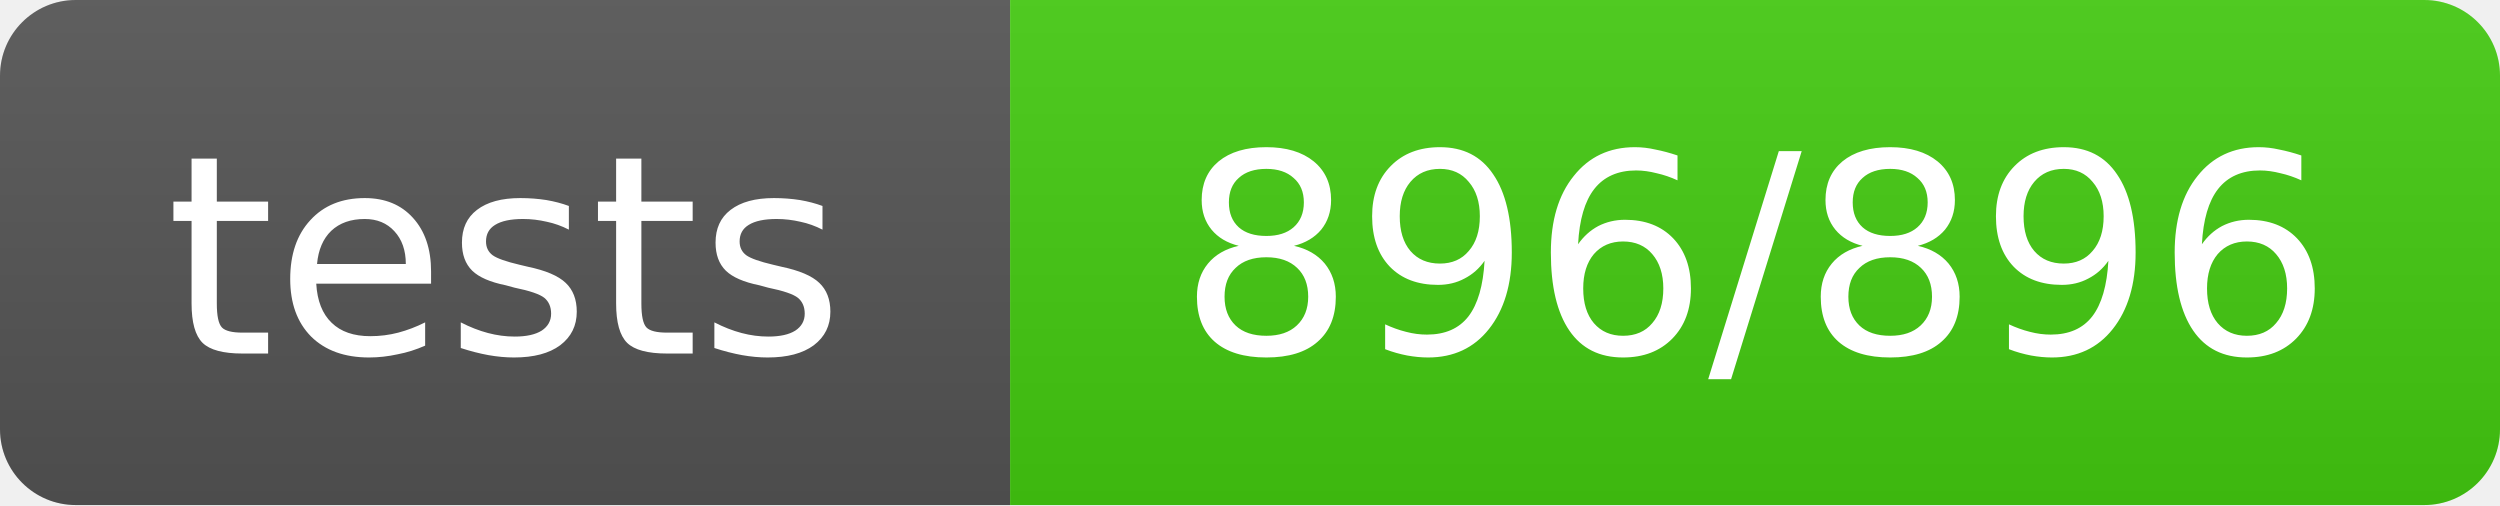
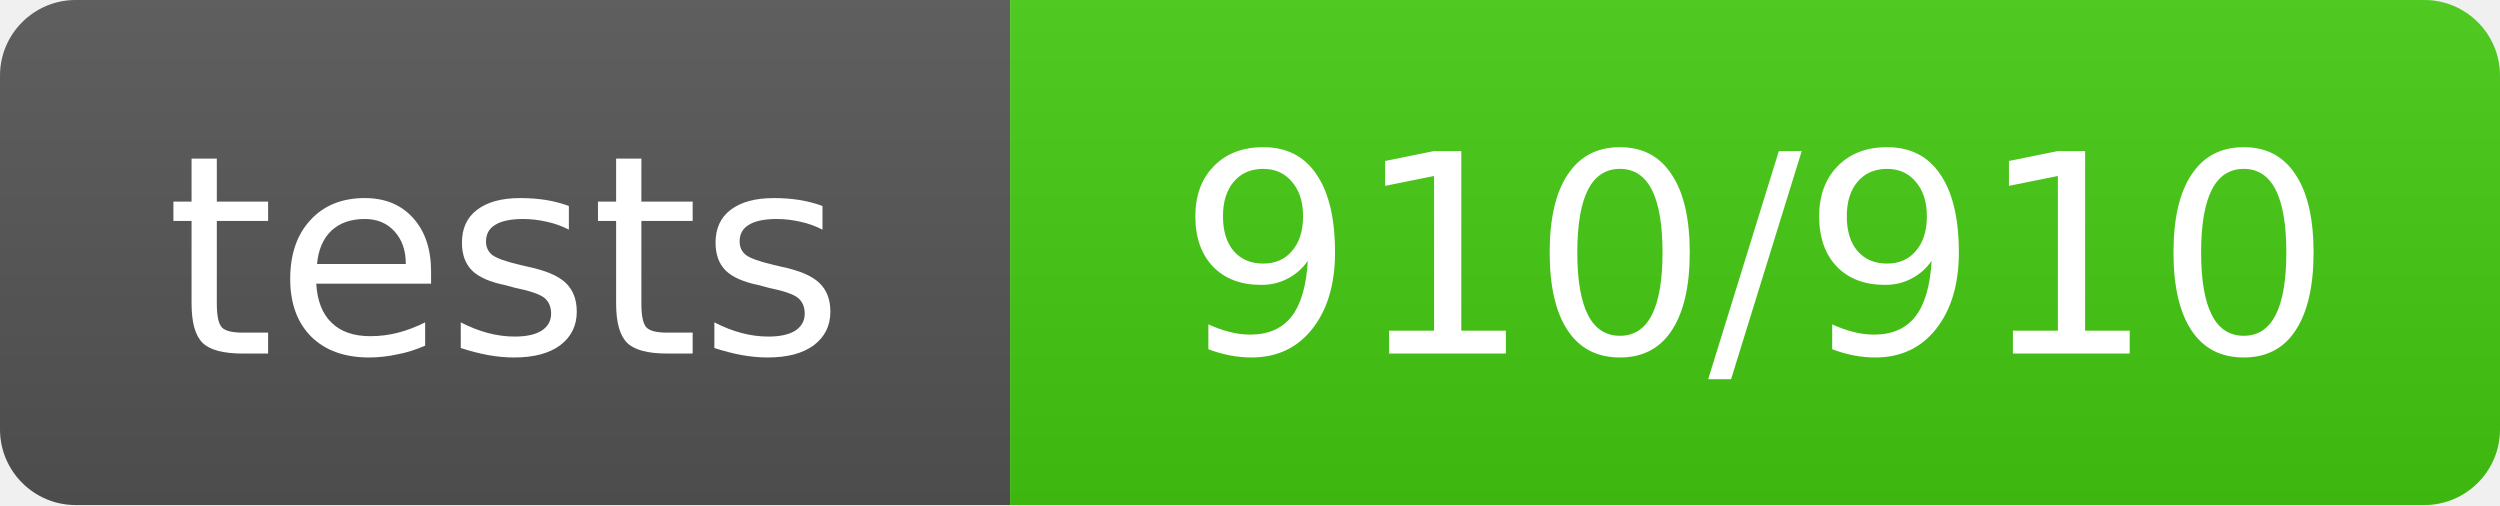
- <svg xmlns="http://www.w3.org/2000/svg" width="99" height="20" role="img" aria-label="tests: 896/896">
+ <svg xmlns="http://www.w3.org/2000/svg" width="99" height="20" role="img" aria-label="tests: 910/910">
  <linearGradient id="s" x2="0" y2="100%">
    <stop offset="0" stop-color="#bbb" stop-opacity=".1" />
    <stop offset="1" stop-opacity=".1" />
  </linearGradient>
  <clipPath id="r">
    <rect width="99" height="20" rx="3" fill="#fff" />
  </clipPath>
  <g clip-path="url(#r)">
    <rect width="40" height="20" fill="#555" />
    <rect x="40" width="59" height="20" fill="#4c1" />
    <rect width="99" height="20" fill="url(#s)" />
  </g>
  <g fill="#fff" text-anchor="middle" font-family="Verdana,Geneva,DejaVu Sans,sans-serif" text-rendering="geometricPrecision" font-size="11">
    <text x="20.0" y="14">tests</text>
-     <text x="69.5" y="14">896/896</text>
+     <text x="69.5" y="14">910/910</text>
  </g>
</svg>
